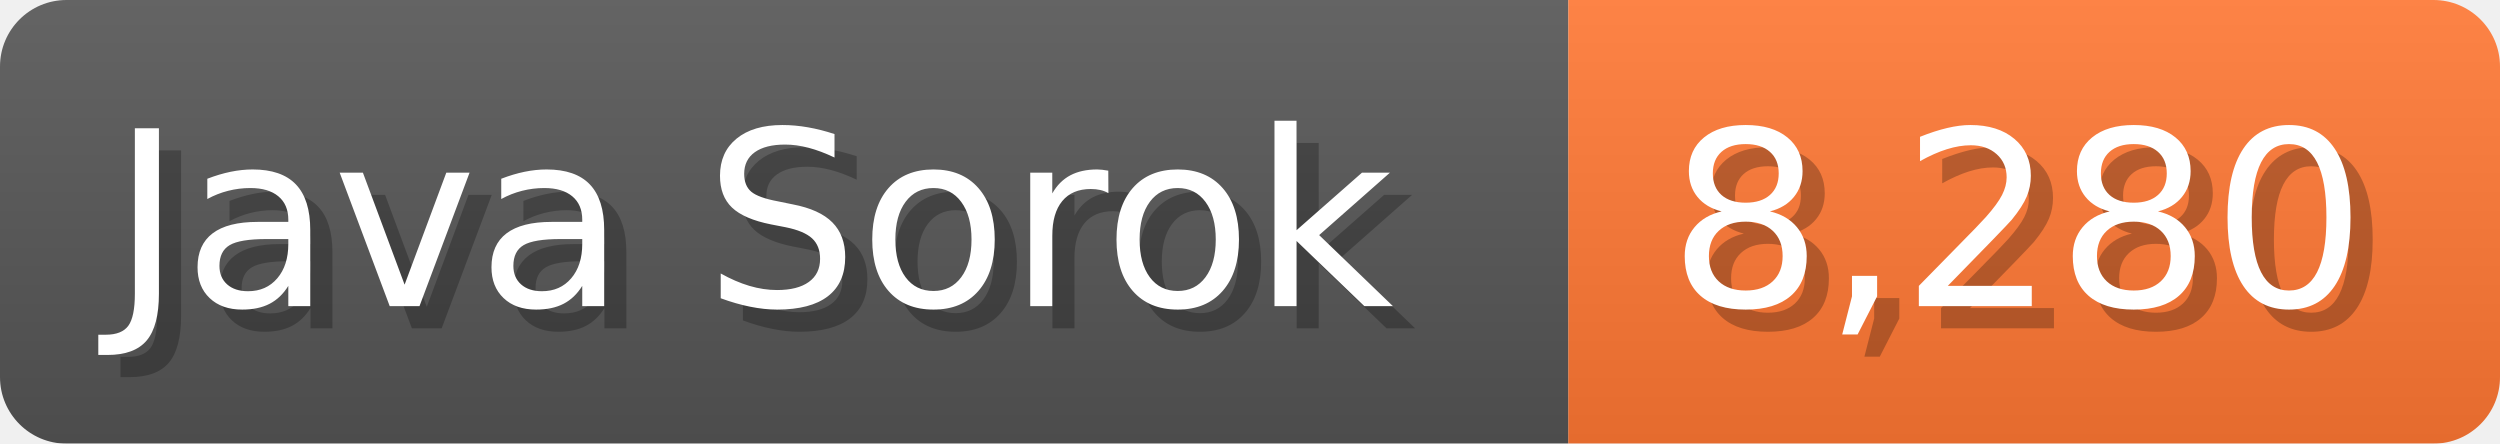
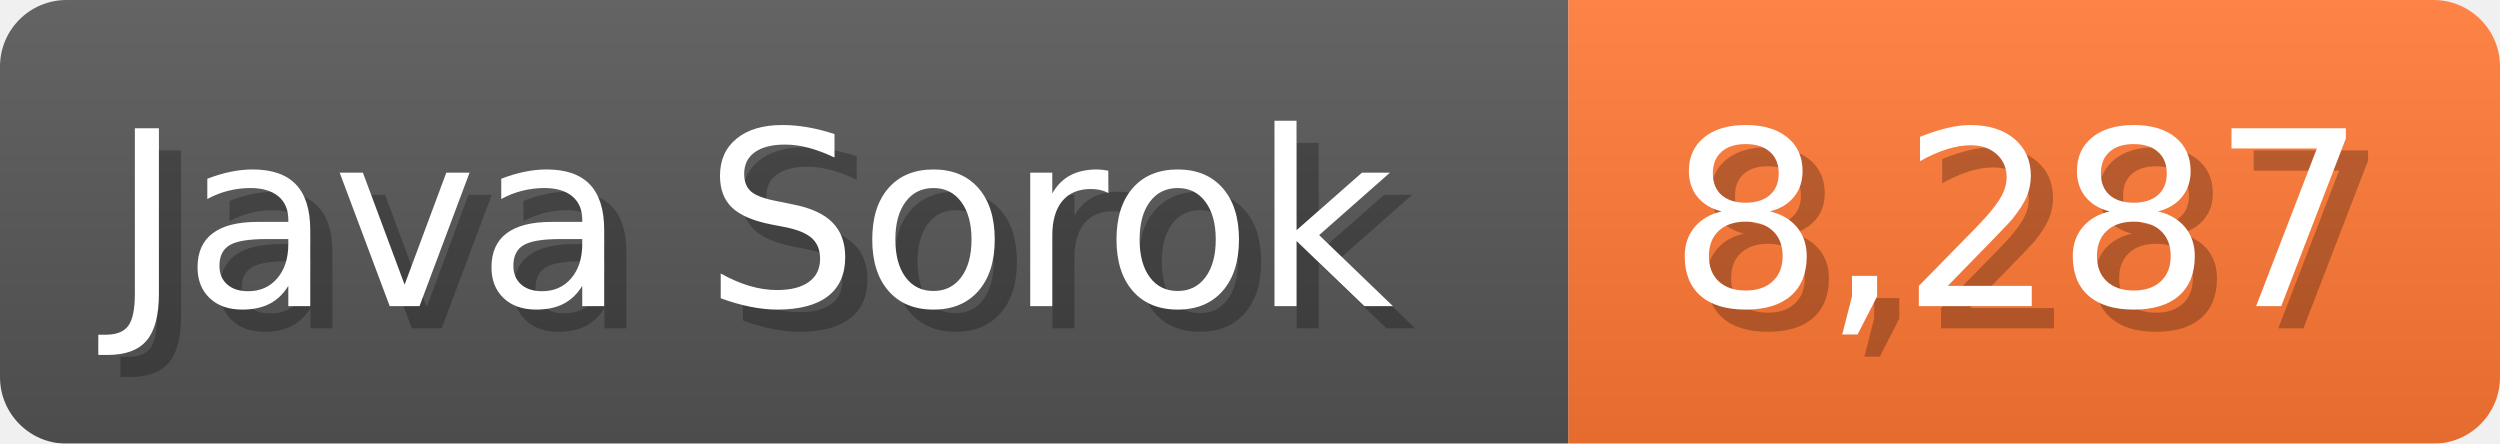
<svg xmlns="http://www.w3.org/2000/svg" width="112.7" height="20" viewBox="0 0 1127 200">
  <linearGradient id="a" x2="0" y2="100%">
    <stop offset="0" stop-opacity=".1" stop-color="#EEE" />
    <stop offset="1" stop-opacity=".1" />
  </linearGradient>
  <mask id="m">
    <rect width="1127" height="200" rx="30" fill="#FFF" />
  </mask>
  <g mask="url(#m)">
    <rect width="707" height="200" fill="#555" />
    <rect width="420" height="200" fill="#F73" x="707" />
    <rect width="1127" height="200" fill="url(#a)" />
  </g>
  <g fill="#fff" text-anchor="start" font-family="Verdana,DejaVu Sans,sans-serif" font-size="110">
    <text x="60" y="148" textLength="607" fill="#000" opacity="0.25">Java Sorok</text>
    <text x="50" y="138" textLength="607">Java Sorok</text>
-     <text x="762" y="148" textLength="320" fill="#000" opacity="0.25">8,280</text>
-     <text x="752" y="138" textLength="320">8,280</text>
+     <text x="762" y="148" textLength="320" fill="#000" opacity="0.25">8,287</text>
+     <text x="752" y="138" textLength="320">8,287</text>
  </g>
</svg>
